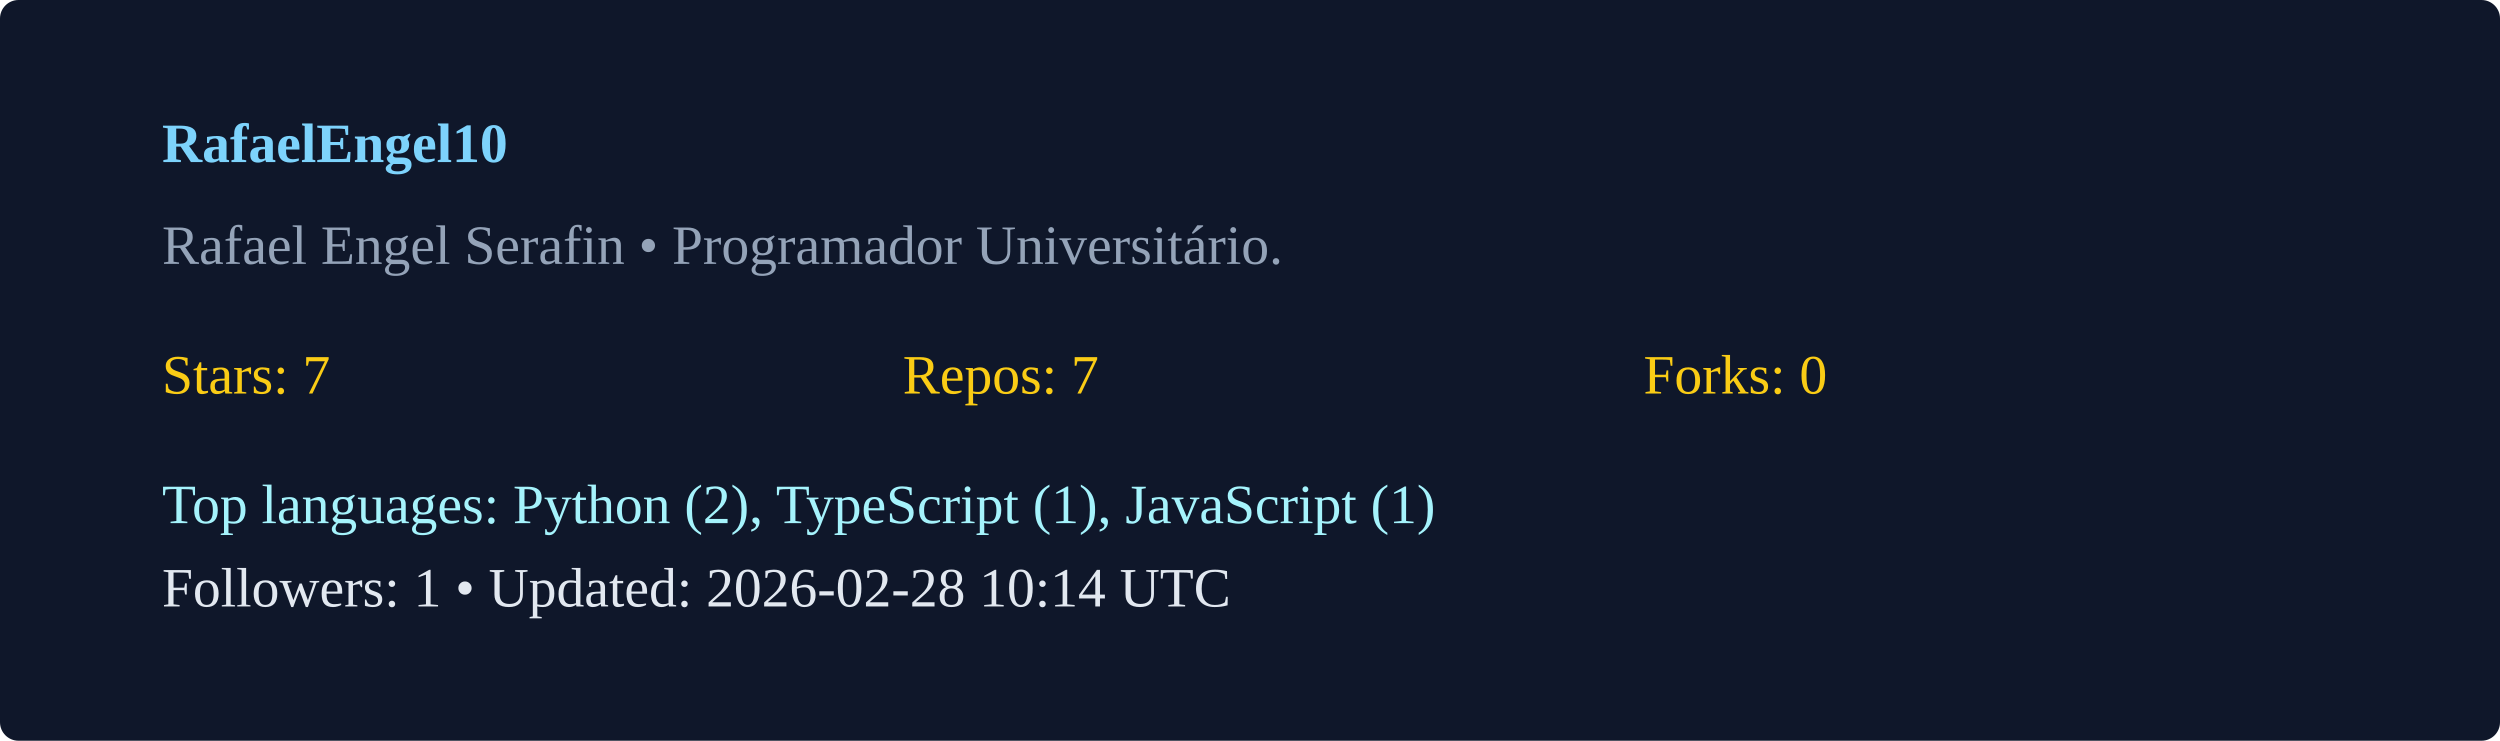
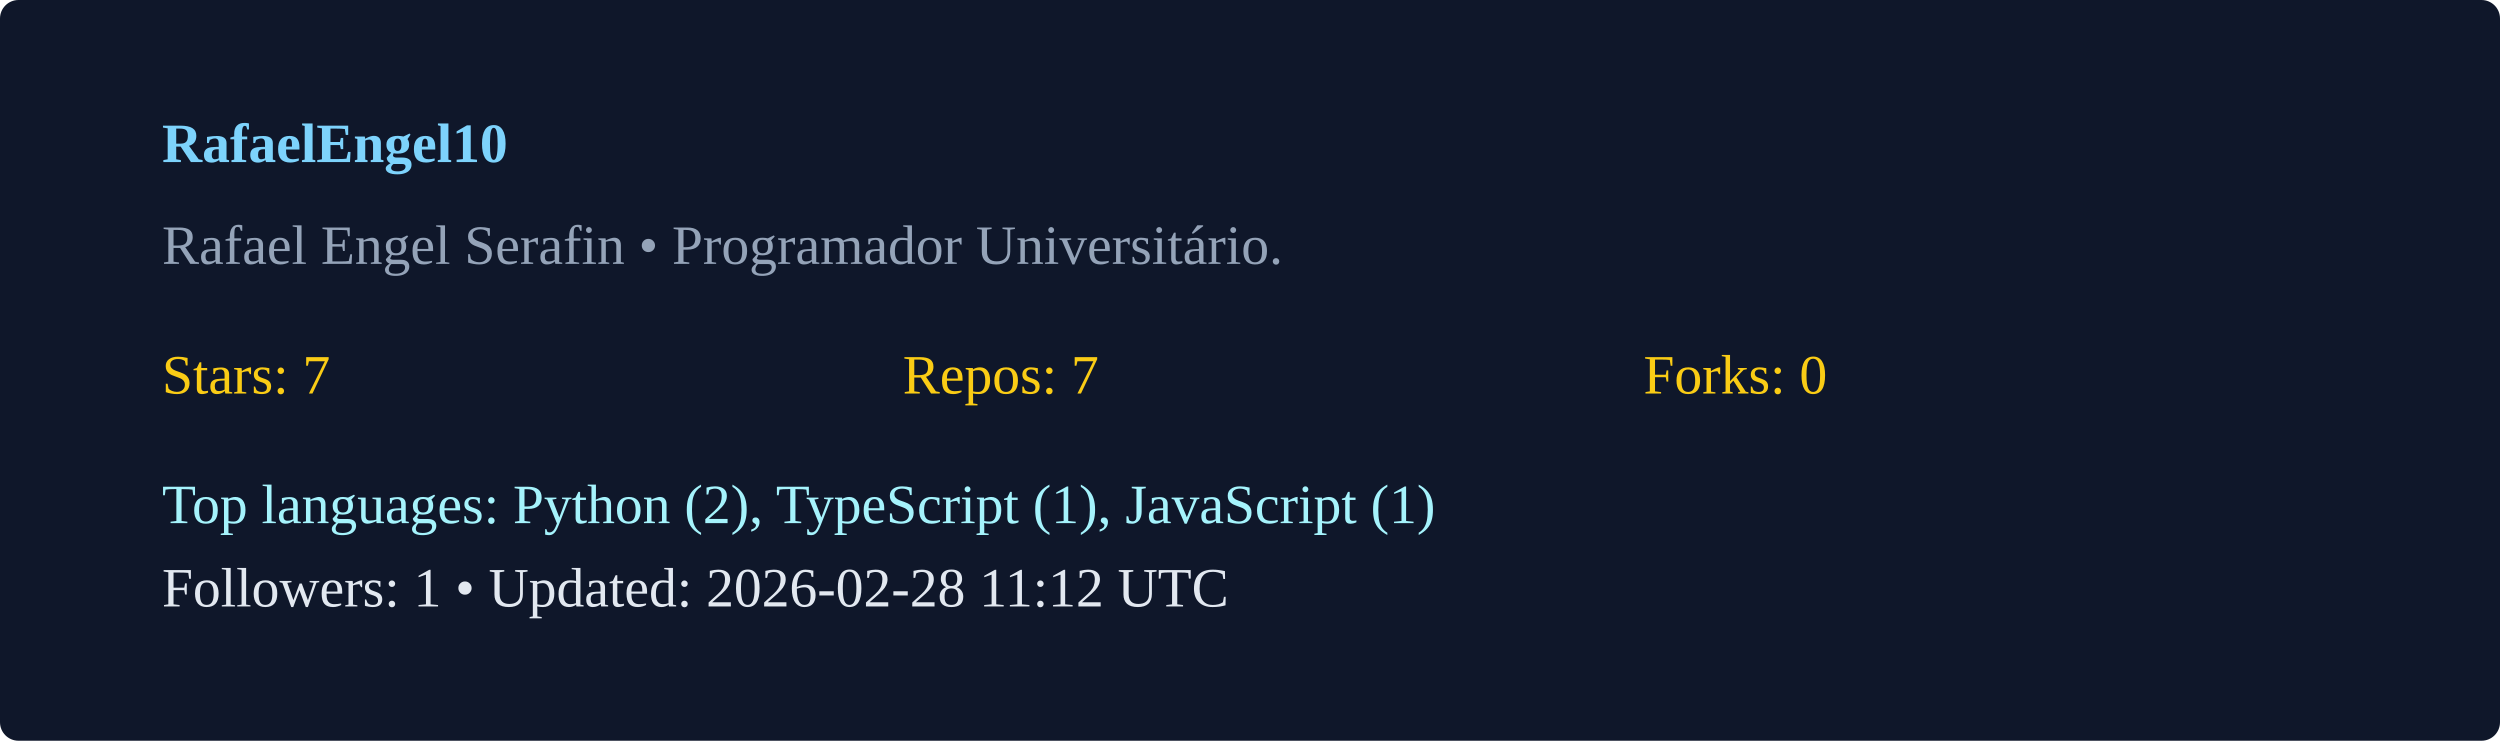
<svg xmlns="http://www.w3.org/2000/svg" width="540" height="160" viewBox="0 0 540 160">
  <rect width="100%" height="100%" rx="4" fill="#0f172a" />
  <g transform="translate(35,35)">
    <text x="0" y="0" fill="#7dd3fc" font-weight="600">RafaelEngel10</text>
    <text x="0" y="22" fill="#94a3b8">Rafael Engel Serafin  • Programador Universitário. </text>
    <g transform="translate(0,50)">
      <text x="0" y="0" fill="#facc15">Stars: 7</text>
      <text x="160" y="0" fill="#facc15">Repos: 7</text>
      <text x="320" y="0" fill="#facc15">Forks: 0</text>
      <text x="0" y="28" fill="#a5f3fc">Top languages: Python (2), TypeScript (1), JavaScript (1)</text>
-       <text x="0" y="46" fill="#e2e8f0">Followers: 1 • Updated: 2026-02-28 10:14 UTC</text>
+       <text x="0" y="46" fill="#e2e8f0">Followers: 1 • Updated: 2026-02-28 11:12 UTC</text>
    </g>
  </g>
</svg>
